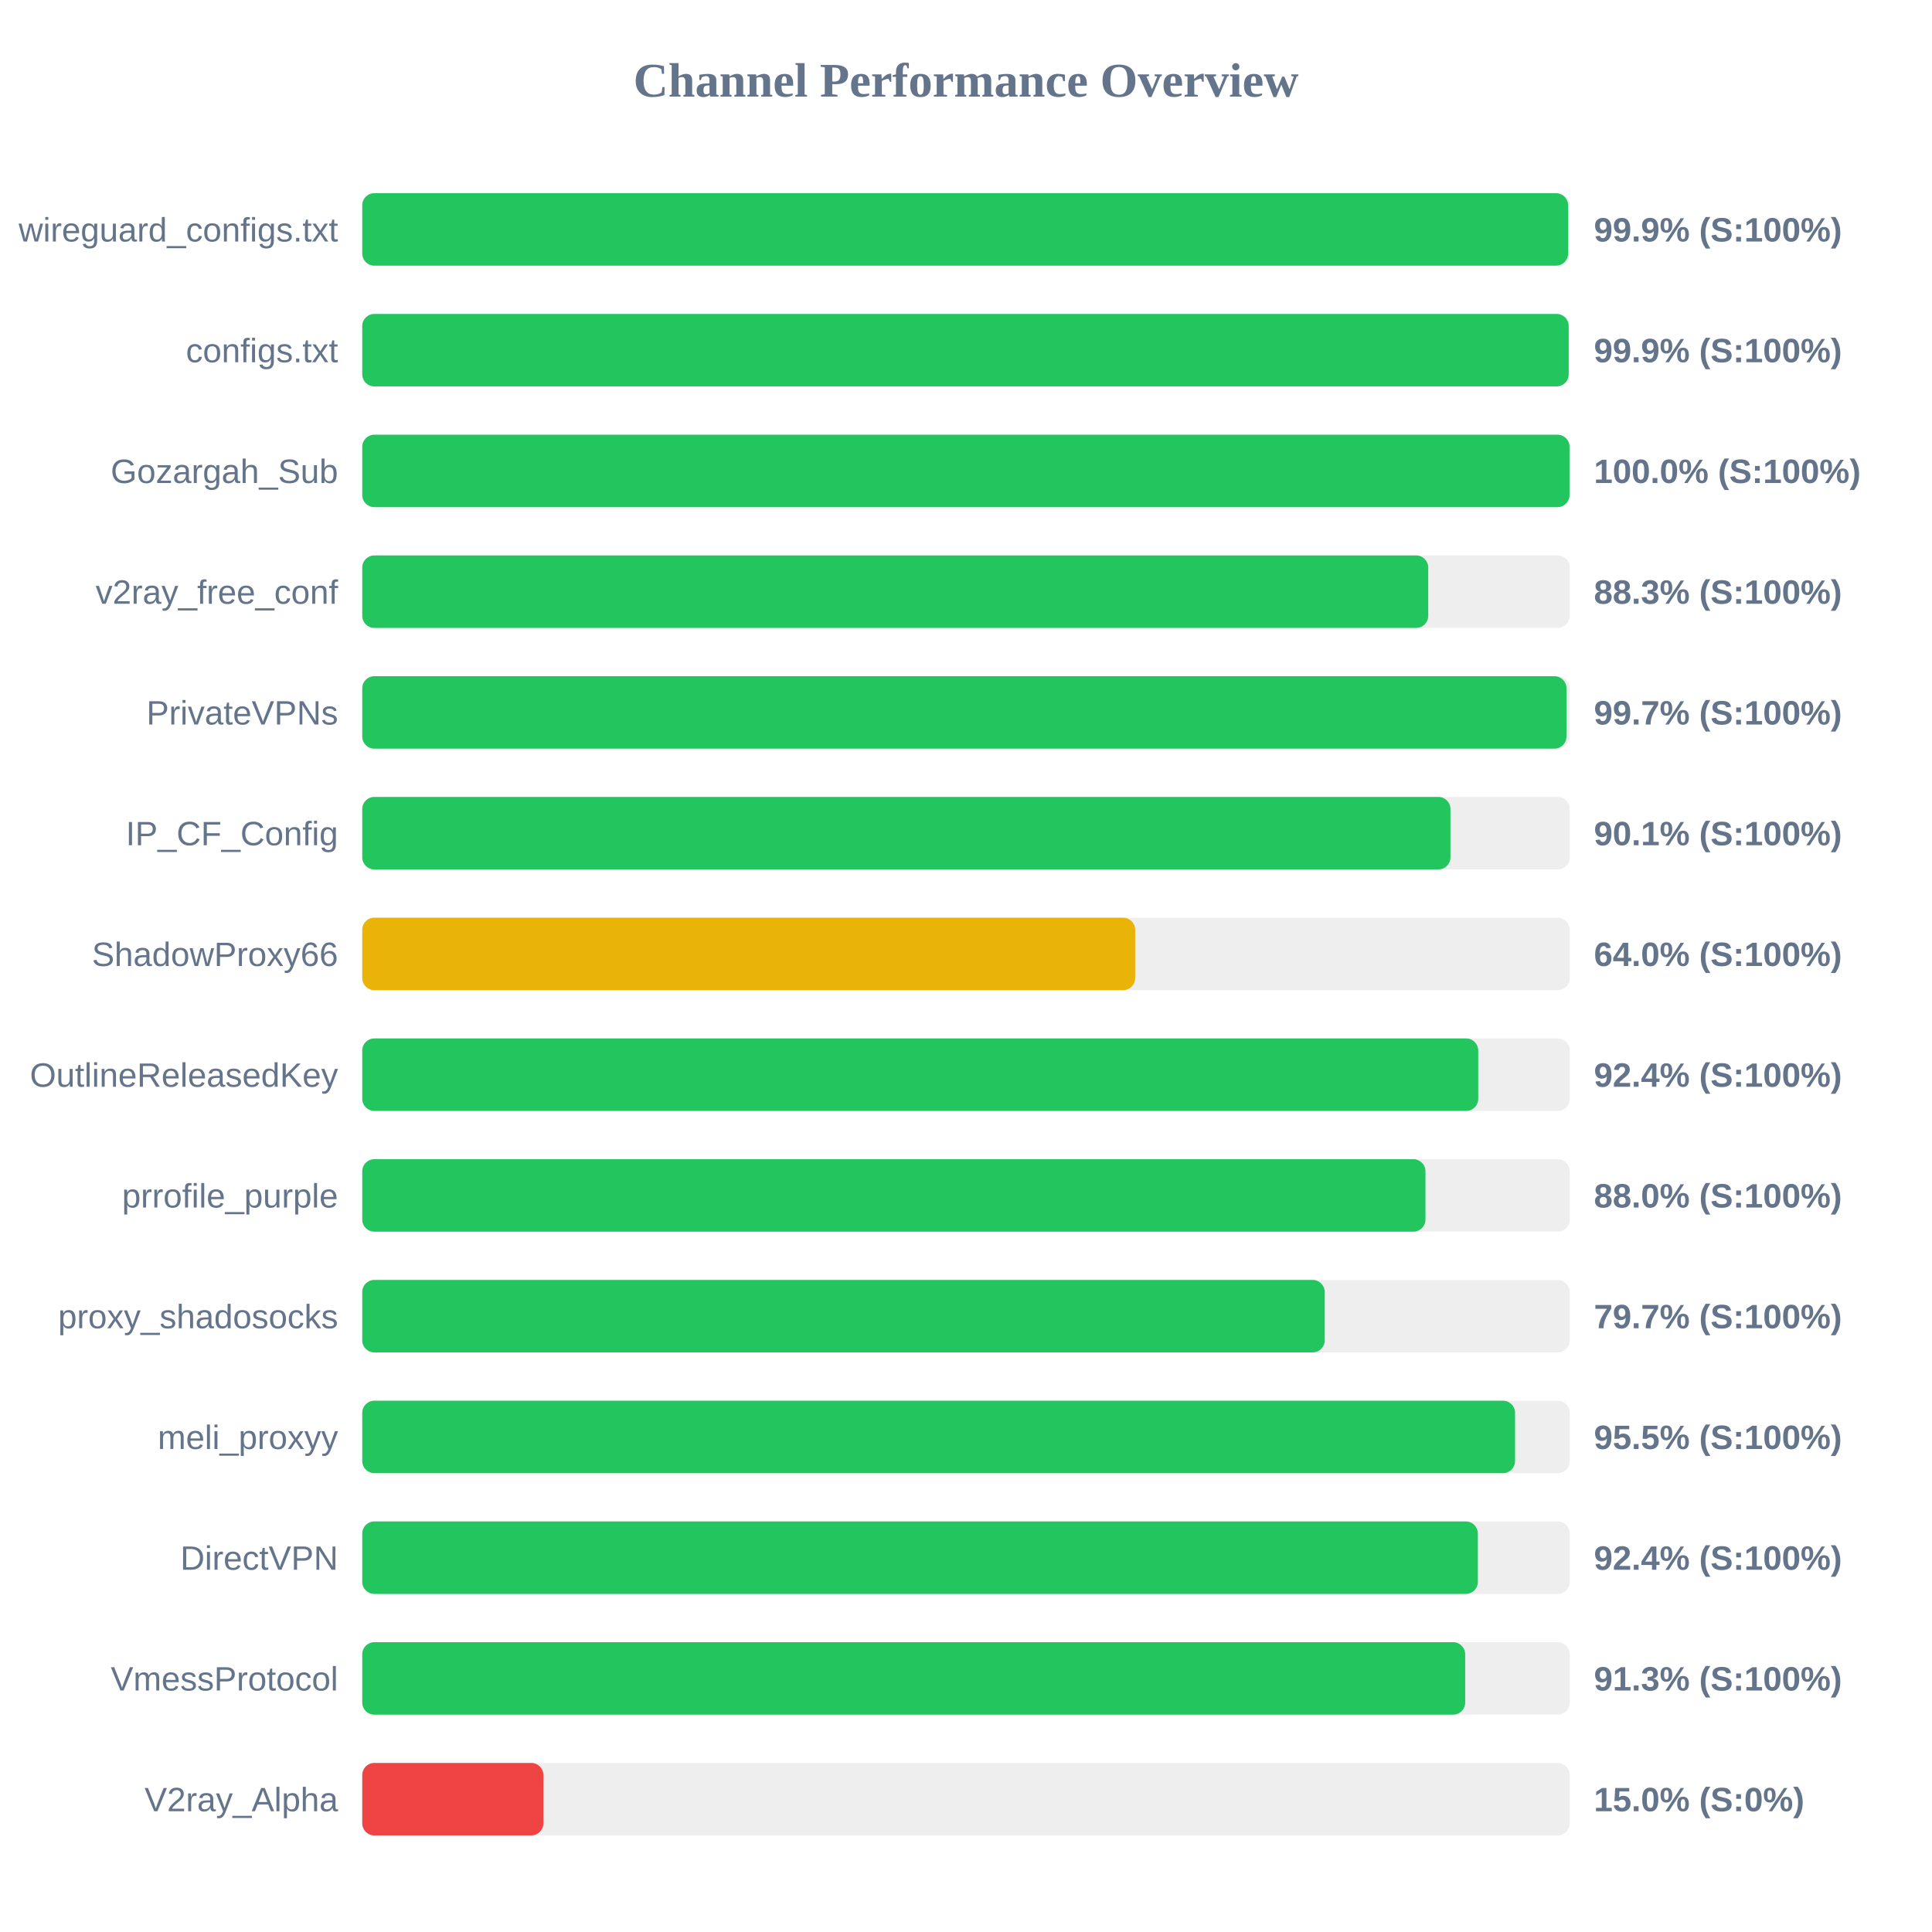
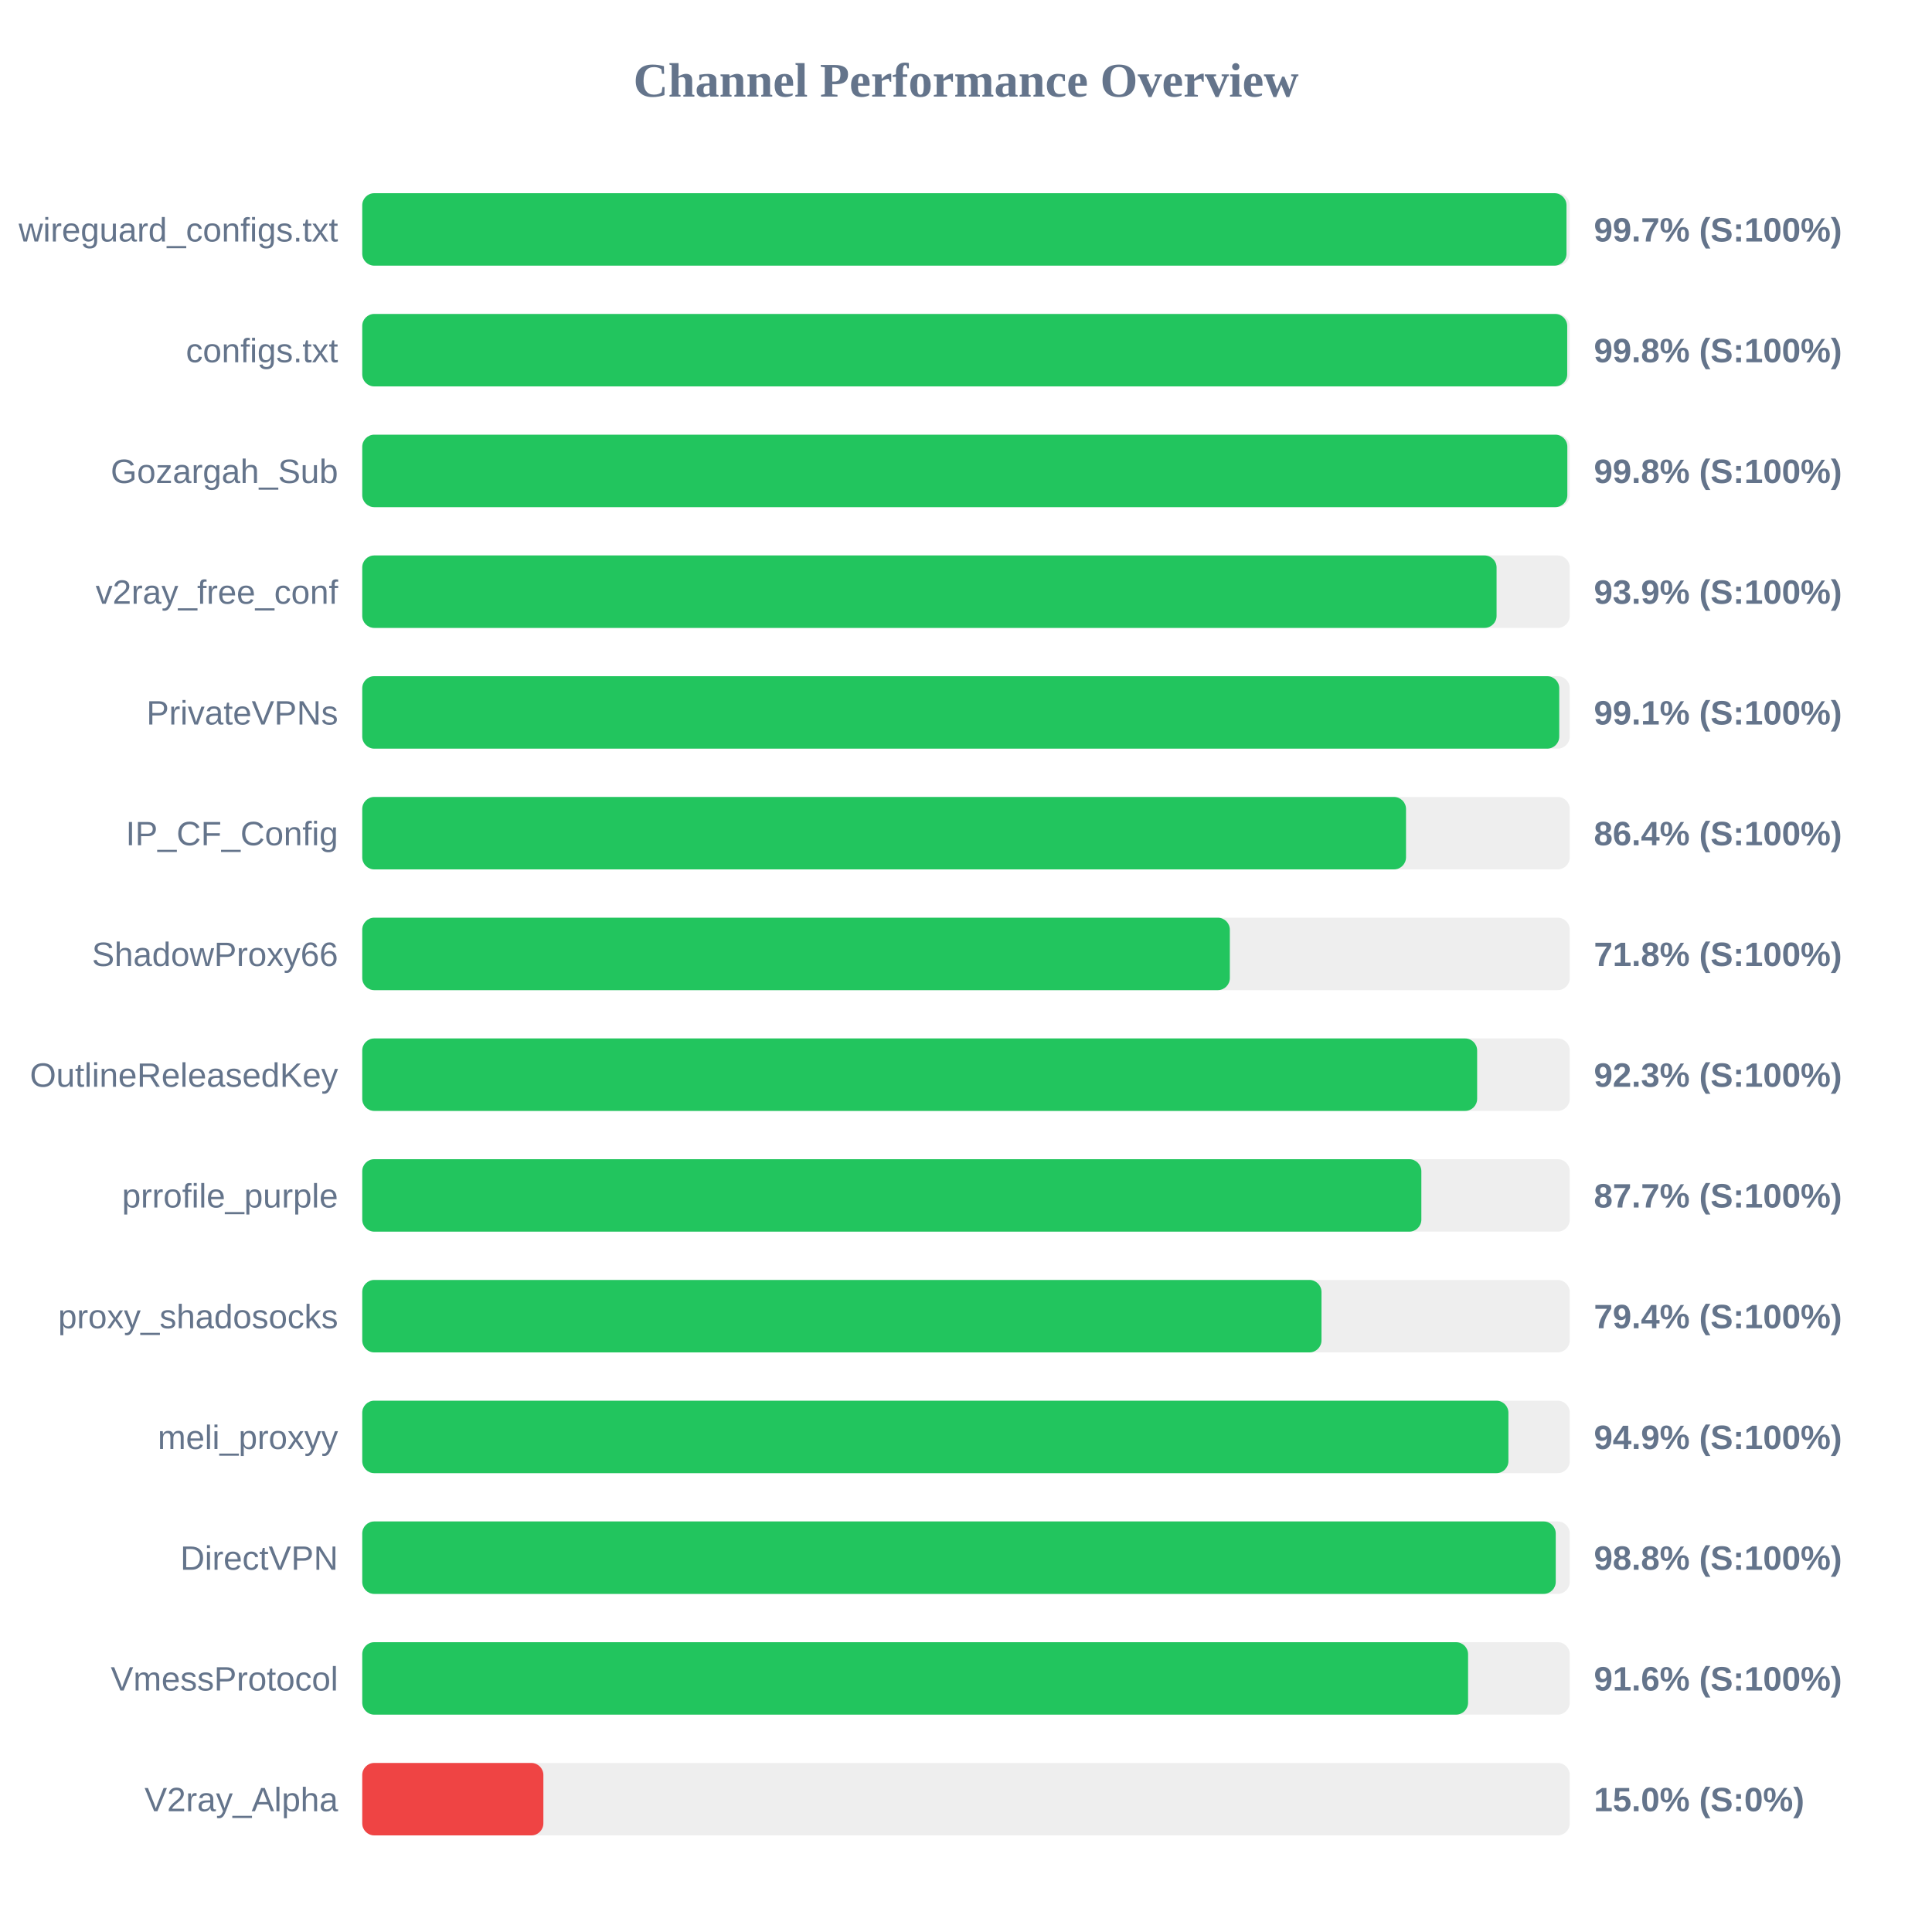
<svg xmlns="http://www.w3.org/2000/svg" width="800" height="800" version="1.1">
  <style>
        .row { font: 14px Arial; fill: #64748b; }
        .score { font: bold 14px Arial; fill: #64748b; }
    </style>
  <text x="400" y="40" text-anchor="middle" font-size="20px" font-weight="bold" fill="#64748b">Channel Performance Overview</text>
  <rect x="150" y="80" width="500" height="30" fill="#eee" rx="5" />
-   <rect x="150" y="80" width="499.3" height="30" fill="#22c55e" rx="5" />
+   <rect x="150" y="80" width="498.65" height="30" fill="#22c55e" rx="5" />
  <text x="140" y="100" text-anchor="end" class="row">wireguard_configs.txt</text>
-   <text x="660" y="100" text-anchor="start" class="score">99.9% (S:100%)</text>
+   <text x="660" y="100" text-anchor="start" class="score">99.7% (S:100%)</text>
  <rect x="150" y="130" width="500" height="30" fill="#eee" rx="5" />
-   <rect x="150" y="130" width="499.55" height="30" fill="#22c55e" rx="5" />
+   <rect x="150" y="130" width="498.95" height="30" fill="#22c55e" rx="5" />
  <text x="140" y="150" text-anchor="end" class="row">configs.txt</text>
-   <text x="660" y="150" text-anchor="start" class="score">99.9% (S:100%)</text>
+   <text x="660" y="150" text-anchor="start" class="score">99.8% (S:100%)</text>
  <rect x="150" y="180" width="500" height="30" fill="#eee" rx="5" />
-   <rect x="150" y="180" width="499.9" height="30" fill="#22c55e" rx="5" />
+   <rect x="150" y="180" width="499.0" height="30" fill="#22c55e" rx="5" />
  <text x="140" y="200" text-anchor="end" class="row">Gozargah_Sub</text>
-   <text x="660" y="200" text-anchor="start" class="score">100.0% (S:100%)</text>
+   <text x="660" y="200" text-anchor="start" class="score">99.8% (S:100%)</text>
  <rect x="150" y="230" width="500" height="30" fill="#eee" rx="5" />
-   <rect x="150" y="230" width="441.4" height="30" fill="#22c55e" rx="5" />
+   <rect x="150" y="230" width="469.7" height="30" fill="#22c55e" rx="5" />
  <text x="140" y="250" text-anchor="end" class="row">v2ray_free_conf</text>
-   <text x="660" y="250" text-anchor="start" class="score">88.3% (S:100%)</text>
+   <text x="660" y="250" text-anchor="start" class="score">93.9% (S:100%)</text>
  <rect x="150" y="280" width="500" height="30" fill="#eee" rx="5" />
-   <rect x="150" y="280" width="498.65" height="30" fill="#22c55e" rx="5" />
+   <rect x="150" y="280" width="495.65" height="30" fill="#22c55e" rx="5" />
  <text x="140" y="300" text-anchor="end" class="row">PrivateVPNs</text>
-   <text x="660" y="300" text-anchor="start" class="score">99.7% (S:100%)</text>
+   <text x="660" y="300" text-anchor="start" class="score">99.1% (S:100%)</text>
  <rect x="150" y="330" width="500" height="30" fill="#eee" rx="5" />
-   <rect x="150" y="330" width="450.6" height="30" fill="#22c55e" rx="5" />
+   <rect x="150" y="330" width="432.2" height="30" fill="#22c55e" rx="5" />
  <text x="140" y="350" text-anchor="end" class="row">IP_CF_Config</text>
-   <text x="660" y="350" text-anchor="start" class="score">90.1% (S:100%)</text>
+   <text x="660" y="350" text-anchor="start" class="score">86.4% (S:100%)</text>
  <rect x="150" y="380" width="500" height="30" fill="#eee" rx="5" />
-   <rect x="150" y="380" width="320.05" height="30" fill="#eab308" rx="5" />
+   <rect x="150" y="380" width="359.25" height="30" fill="#22c55e" rx="5" />
  <text x="140" y="400" text-anchor="end" class="row">ShadowProxy66</text>
-   <text x="660" y="400" text-anchor="start" class="score">64.0% (S:100%)</text>
+   <text x="660" y="400" text-anchor="start" class="score">71.8% (S:100%)</text>
  <rect x="150" y="430" width="500" height="30" fill="#eee" rx="5" />
-   <rect x="150" y="430" width="462.1" height="30" fill="#22c55e" rx="5" />
+   <rect x="150" y="430" width="461.65" height="30" fill="#22c55e" rx="5" />
  <text x="140" y="450" text-anchor="end" class="row">OutlineReleasedKey</text>
-   <text x="660" y="450" text-anchor="start" class="score">92.4% (S:100%)</text>
+   <text x="660" y="450" text-anchor="start" class="score">92.3% (S:100%)</text>
  <rect x="150" y="480" width="500" height="30" fill="#eee" rx="5" />
-   <rect x="150" y="480" width="440.25" height="30" fill="#22c55e" rx="5" />
+   <rect x="150" y="480" width="438.55" height="30" fill="#22c55e" rx="5" />
  <text x="140" y="500" text-anchor="end" class="row">prrofile_purple</text>
-   <text x="660" y="500" text-anchor="start" class="score">88.0% (S:100%)</text>
+   <text x="660" y="500" text-anchor="start" class="score">87.7% (S:100%)</text>
  <rect x="150" y="530" width="500" height="30" fill="#eee" rx="5" />
-   <rect x="150" y="530" width="398.55" height="30" fill="#22c55e" rx="5" />
+   <rect x="150" y="530" width="397.2" height="30" fill="#22c55e" rx="5" />
  <text x="140" y="550" text-anchor="end" class="row">proxy_shadosocks</text>
-   <text x="660" y="550" text-anchor="start" class="score">79.7% (S:100%)</text>
+   <text x="660" y="550" text-anchor="start" class="score">79.4% (S:100%)</text>
  <rect x="150" y="580" width="500" height="30" fill="#eee" rx="5" />
-   <rect x="150" y="580" width="477.35" height="30" fill="#22c55e" rx="5" />
+   <rect x="150" y="580" width="474.6" height="30" fill="#22c55e" rx="5" />
  <text x="140" y="600" text-anchor="end" class="row">meli_proxyy</text>
-   <text x="660" y="600" text-anchor="start" class="score">95.5% (S:100%)</text>
+   <text x="660" y="600" text-anchor="start" class="score">94.9% (S:100%)</text>
  <rect x="150" y="630" width="500" height="30" fill="#eee" rx="5" />
-   <rect x="150" y="630" width="461.95" height="30" fill="#22c55e" rx="5" />
+   <rect x="150" y="630" width="494.2" height="30" fill="#22c55e" rx="5" />
  <text x="140" y="650" text-anchor="end" class="row">DirectVPN</text>
-   <text x="660" y="650" text-anchor="start" class="score">92.4% (S:100%)</text>
+   <text x="660" y="650" text-anchor="start" class="score">98.8% (S:100%)</text>
  <rect x="150" y="680" width="500" height="30" fill="#eee" rx="5" />
-   <rect x="150" y="680" width="456.7" height="30" fill="#22c55e" rx="5" />
+   <rect x="150" y="680" width="457.9" height="30" fill="#22c55e" rx="5" />
  <text x="140" y="700" text-anchor="end" class="row">VmessProtocol</text>
-   <text x="660" y="700" text-anchor="start" class="score">91.3% (S:100%)</text>
+   <text x="660" y="700" text-anchor="start" class="score">91.6% (S:100%)</text>
  <rect x="150" y="730" width="500" height="30" fill="#eee" rx="5" />
  <rect x="150" y="730" width="75.0" height="30" fill="#ef4444" rx="5" />
  <text x="140" y="750" text-anchor="end" class="row">V2ray_Alpha</text>
  <text x="660" y="750" text-anchor="start" class="score">15.0% (S:0%)</text>
</svg>
